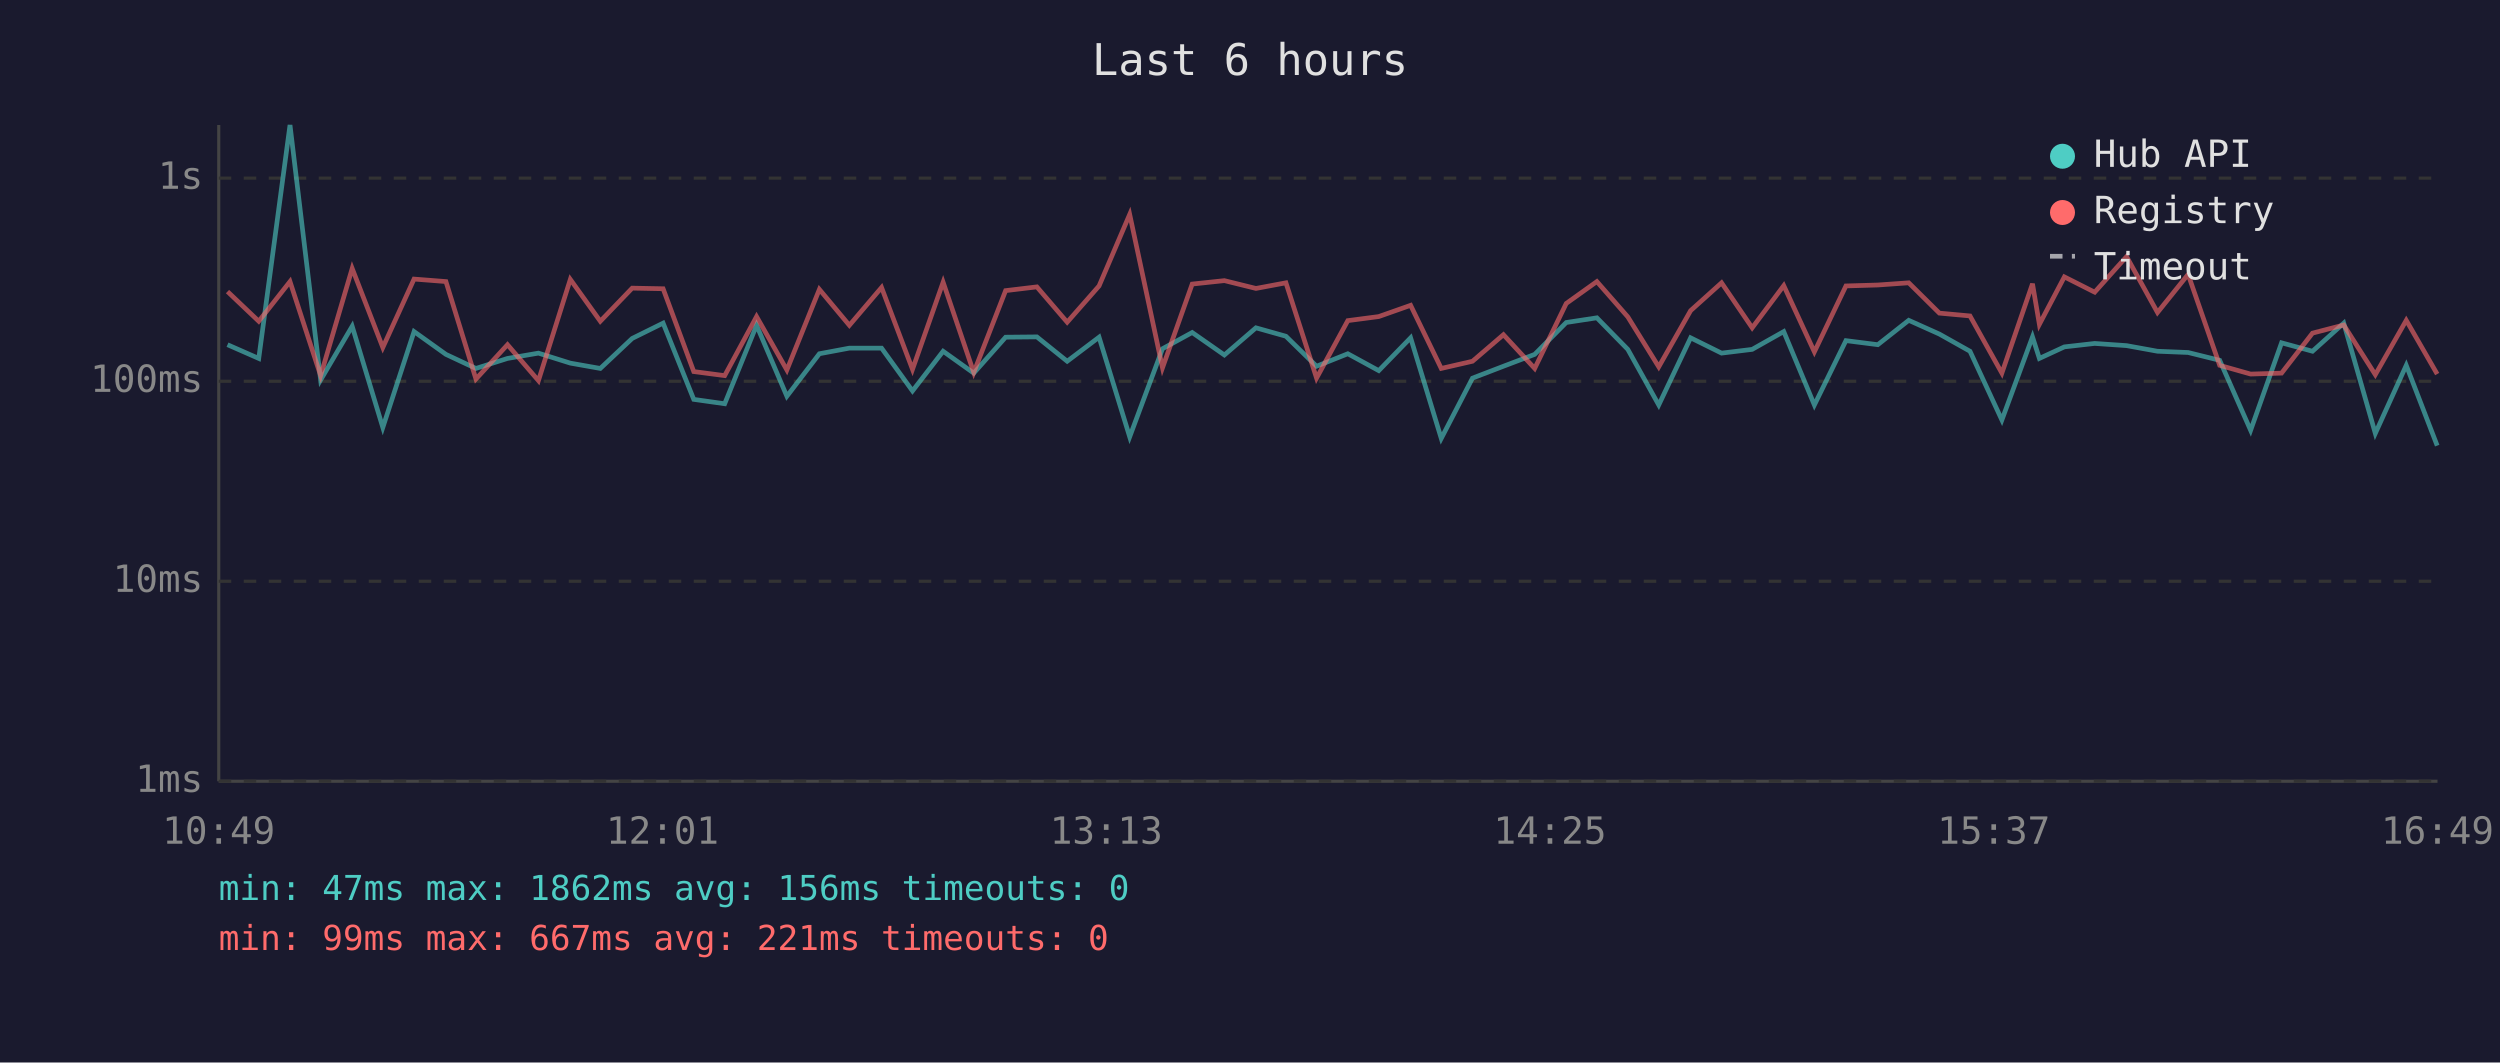
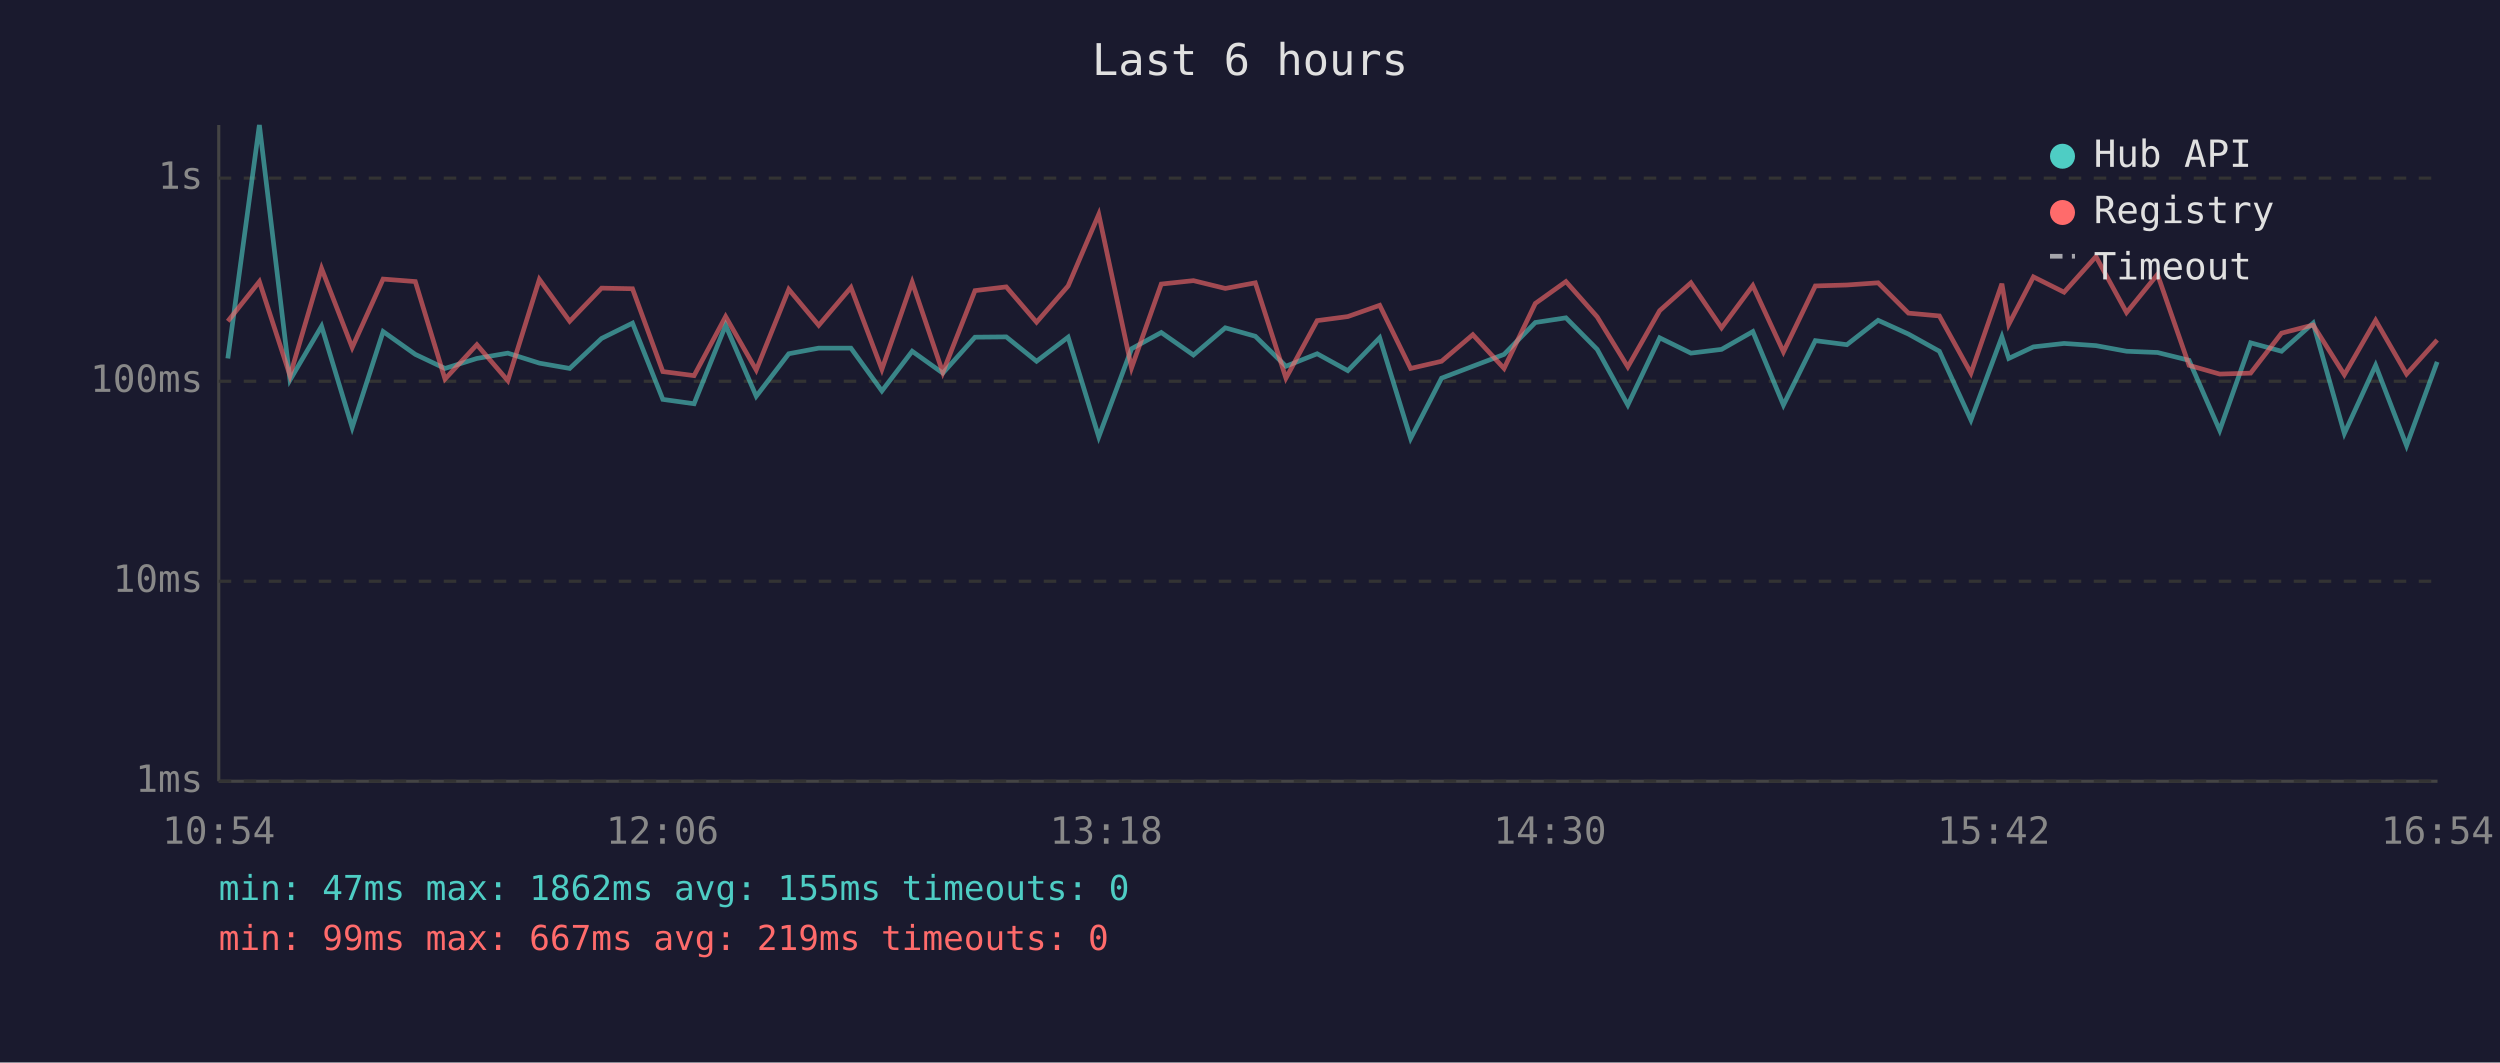
<svg xmlns="http://www.w3.org/2000/svg" viewBox="0 0 800 340" font-family="monospace" font-size="12">
  <rect width="800" height="340" fill="#1a1a2e" />
  <text x="400" y="24" fill="#e0e0e0" font-size="14" text-anchor="middle">Last 6 hours</text>
  <line x1="70" y1="40" x2="70" y2="250" stroke="#444" stroke-width="1" />
  <line x1="70" y1="250" x2="780" y2="250" stroke="#444" stroke-width="1" />
  <line x1="70" y1="250" x2="780" y2="250" stroke="#333" stroke-width="1" stroke-dasharray="4" />
  <text x="65" y="250" fill="#888" text-anchor="end" dominant-baseline="middle">1ms</text>
  <line x1="70" y1="186" x2="780" y2="186" stroke="#333" stroke-width="1" stroke-dasharray="4" />
  <text x="65" y="186" fill="#888" text-anchor="end" dominant-baseline="middle">10ms</text>
  <line x1="70" y1="122" x2="780" y2="122" stroke="#333" stroke-width="1" stroke-dasharray="4" />
  <text x="65" y="122" fill="#888" text-anchor="end" dominant-baseline="middle">100ms</text>
  <line x1="70" y1="57" x2="780" y2="57" stroke="#333" stroke-width="1" stroke-dasharray="4" />
  <text x="65" y="57" fill="#888" text-anchor="end" dominant-baseline="middle">1s</text>
-   <text x="70" y="270" fill="#888" text-anchor="middle">10:49</text>
-   <text x="212" y="270" fill="#888" text-anchor="middle">12:01</text>
-   <text x="354" y="270" fill="#888" text-anchor="middle">13:13</text>
-   <text x="496" y="270" fill="#888" text-anchor="middle">14:25</text>
-   <text x="638" y="270" fill="#888" text-anchor="middle">15:37</text>
-   <text x="780" y="270" fill="#888" text-anchor="middle">16:49</text>
-   <polyline points="72.8,110.3 82.8,114.7 92.8,40.0 102.6,121.6 112.7,104.4 122.5,136.8 132.5,106.1 142.7,113.4 152.3,117.9 162.4,114.7 172.3,113.0 182.5,116.2 192.1,117.9 202.3,108.3 212.2,103.4 222.0,127.8 231.9,129.2 242.1,104.1 251.8,126.8 262.2,113.2 271.8,111.4 282.1,111.4 292.0,125.1 301.8,112.4 311.6,119.4 321.8,107.9 331.8,107.8 341.5,115.6 351.7,107.9 361.5,139.8 372.0,111.6 381.5,106.4 391.8,113.6 401.9,104.9 411.5,107.6 421.3,117.2 431.3,113.2 441.2,118.6 451.4,108.1 461.2,140.3 471.2,121.0 481.1,117.2 491.1,113.4 501.2,103.2 511.0,101.7 520.9,111.8 530.8,129.6 541.0,108.1 550.9,113.0 560.7,111.8 570.8,106.1 580.6,129.6 590.7,109.0 600.9,110.3 610.8,102.5 620.6,106.9 630.4,112.4 640.6,134.4 650.4,107.8 652.6,114.7 660.6,111.0 670.3,109.9 680.5,110.6 690.4,112.4 700.2,112.8 710.3,115.3 720.2,137.7 730.1,109.7 740.0,112.4 750.0,103.4 760.1,138.7 770.0,116.9 779.9,142.6" fill="none" stroke="#4ecdc4" stroke-width="1.5" opacity="0.6" />
-   <polyline points="72.8,93.3 82.8,102.8 92.8,90.1 102.6,120.2 112.7,85.9 122.5,111.2 132.5,89.3 142.7,90.1 152.3,121.3 162.4,110.3 172.3,121.8 182.5,89.4 192.1,102.8 202.3,92.2 212.2,92.4 222.0,118.9 231.9,120.2 242.1,101.3 251.8,118.4 262.2,92.6 271.8,104.1 282.1,92.0 292.0,118.2 301.8,90.3 311.6,119.2 321.8,93.0 331.8,91.8 341.5,103.1 351.7,91.5 361.5,68.6 372.0,117.7 381.5,90.9 391.8,89.8 401.9,92.3 411.5,90.5 421.3,121.0 431.3,102.6 441.2,101.3 451.4,97.7 461.2,117.9 471.2,115.6 481.1,107.1 491.1,117.9 501.2,97.1 511.0,90.1 520.9,101.4 530.8,117.4 541.0,99.4 550.9,90.5 560.7,104.9 570.8,91.4 580.6,112.6 590.7,91.5 600.9,91.2 610.8,90.5 620.6,100.2 630.4,101.1 640.6,119.4 650.4,90.8 652.6,103.8 660.6,88.6 670.3,93.5 680.5,82.1 690.4,100.0 700.2,87.8 710.3,116.9 720.2,119.7 730.1,119.4 740.0,106.6 750.0,104.0 760.1,119.9 770.0,102.5 779.9,119.7" fill="none" stroke="#ff6b6b" stroke-width="1.5" opacity="0.6" />
+   <text x="70" y="270" fill="#888" text-anchor="middle">10:54</text>
+   <text x="212" y="270" fill="#888" text-anchor="middle">12:06</text>
+   <text x="354" y="270" fill="#888" text-anchor="middle">13:18</text>
+   <text x="496" y="270" fill="#888" text-anchor="middle">14:30</text>
+   <text x="638" y="270" fill="#888" text-anchor="middle">15:42</text>
+   <text x="780" y="270" fill="#888" text-anchor="middle">16:54</text>
+   <polyline points="72.9,114.7 83.0,40.0 92.8,121.6 102.9,104.4 112.7,136.8 122.6,106.1 132.9,113.4 142.4,117.9 152.6,114.7 162.5,113.0 172.6,116.2 182.3,117.9 192.5,108.3 202.4,103.4 212.1,127.8 222.1,129.2 232.2,104.1 242.0,126.8 252.4,113.2 262.0,111.4 272.3,111.4 282.2,125.1 291.9,112.4 301.7,119.4 312.0,107.9 322.0,107.8 331.7,115.6 341.8,107.9 351.6,139.8 362.1,111.6 371.6,106.4 381.9,113.6 392.1,104.9 401.7,107.6 411.5,117.2 421.5,113.2 431.3,118.6 441.5,108.1 451.4,140.3 461.3,121.0 471.3,117.2 481.3,113.4 491.3,103.2 501.1,101.7 511.1,111.8 520.9,129.6 531.1,108.1 541.1,113.0 550.9,111.8 560.9,106.1 570.7,129.6 580.9,109.0 591.0,110.3 601.0,102.5 610.7,106.9 620.6,112.4 630.7,134.4 640.6,107.8 642.8,114.7 650.7,111.0 660.5,109.9 670.7,110.6 680.5,112.4 690.4,112.8 700.5,115.3 710.3,137.7 720.2,109.7 730.1,112.4 740.2,103.4 750.2,138.7 760.2,116.9 770.1,142.6 779.9,115.8" fill="none" stroke="#4ecdc4" stroke-width="1.5" opacity="0.6" />
+   <polyline points="72.9,102.8 83.0,90.1 92.8,120.2 102.9,85.9 112.7,111.2 122.6,89.3 132.9,90.1 142.4,121.3 152.6,110.3 162.5,121.8 172.6,89.4 182.3,102.8 192.5,92.2 202.4,92.4 212.1,118.9 222.1,120.2 232.2,101.3 242.0,118.4 252.4,92.6 262.0,104.1 272.3,92.0 282.2,118.2 291.9,90.3 301.7,119.2 312.0,93.0 322.0,91.8 331.7,103.1 341.8,91.5 351.6,68.6 362.1,117.7 371.6,90.9 381.9,89.8 392.1,92.3 401.7,90.5 411.5,121.0 421.5,102.6 431.3,101.3 441.5,97.7 451.4,117.9 461.3,115.6 471.3,107.1 481.3,117.9 491.3,97.1 501.1,90.1 511.1,101.4 520.9,117.4 531.1,99.4 541.1,90.5 550.9,104.9 560.9,91.4 570.7,112.6 580.9,91.5 591.0,91.2 601.0,90.5 610.7,100.2 620.6,101.1 630.7,119.4 640.6,90.8 642.8,103.8 650.7,88.6 660.5,93.5 670.7,82.1 680.5,100.0 690.4,87.8 700.5,116.9 710.3,119.7 720.2,119.4 730.1,106.6 740.2,104.0 750.2,119.9 760.2,102.5 770.1,119.7 779.9,108.8" fill="none" stroke="#ff6b6b" stroke-width="1.5" opacity="0.6" />
  <circle cx="660" cy="50" r="4" fill="#4ecdc4" />
  <text x="670" y="50" fill="#e0e0e0" dominant-baseline="middle">Hub API</text>
  <circle cx="660" cy="68" r="4" fill="#ff6b6b" />
  <text x="670" y="68" fill="#e0e0e0" dominant-baseline="middle">Registry</text>
  <line x1="656" y1="82" x2="664" y2="82" stroke="#e0e0e0" stroke-width="1.5" stroke-dasharray="4,3" opacity="0.7" />
  <text x="670" y="86" fill="#e0e0e0" dominant-baseline="middle">Timeout</text>
-   <text x="70" y="288" fill="#4ecdc4" font-size="11">min: 47ms  max: 1862ms  avg: 156ms  timeouts: 0</text>
-   <text x="70" y="304" fill="#ff6b6b" font-size="11">min: 99ms  max: 667ms  avg: 221ms  timeouts: 0</text>
+   <text x="70" y="288" fill="#4ecdc4" font-size="11">min: 47ms  max: 1862ms  avg: 155ms  timeouts: 0</text>
+   <text x="70" y="304" fill="#ff6b6b" font-size="11">min: 99ms  max: 667ms  avg: 219ms  timeouts: 0</text>
</svg>
